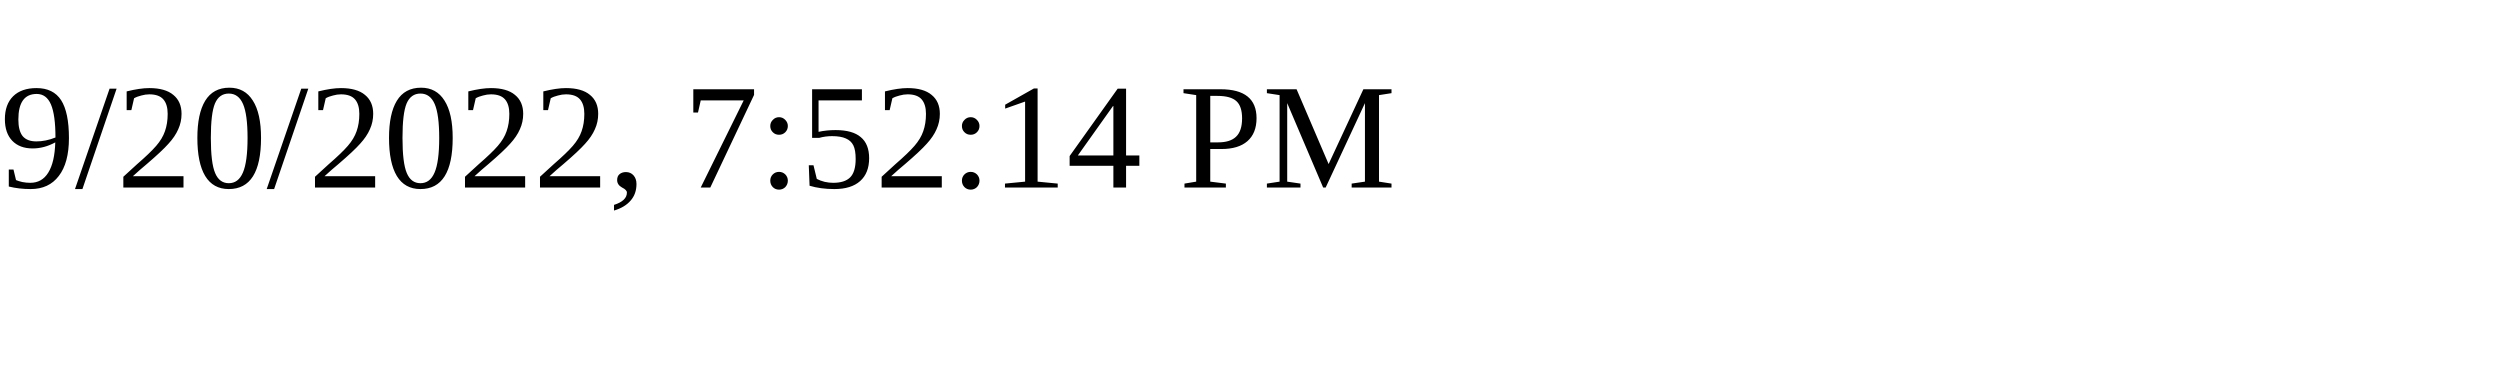
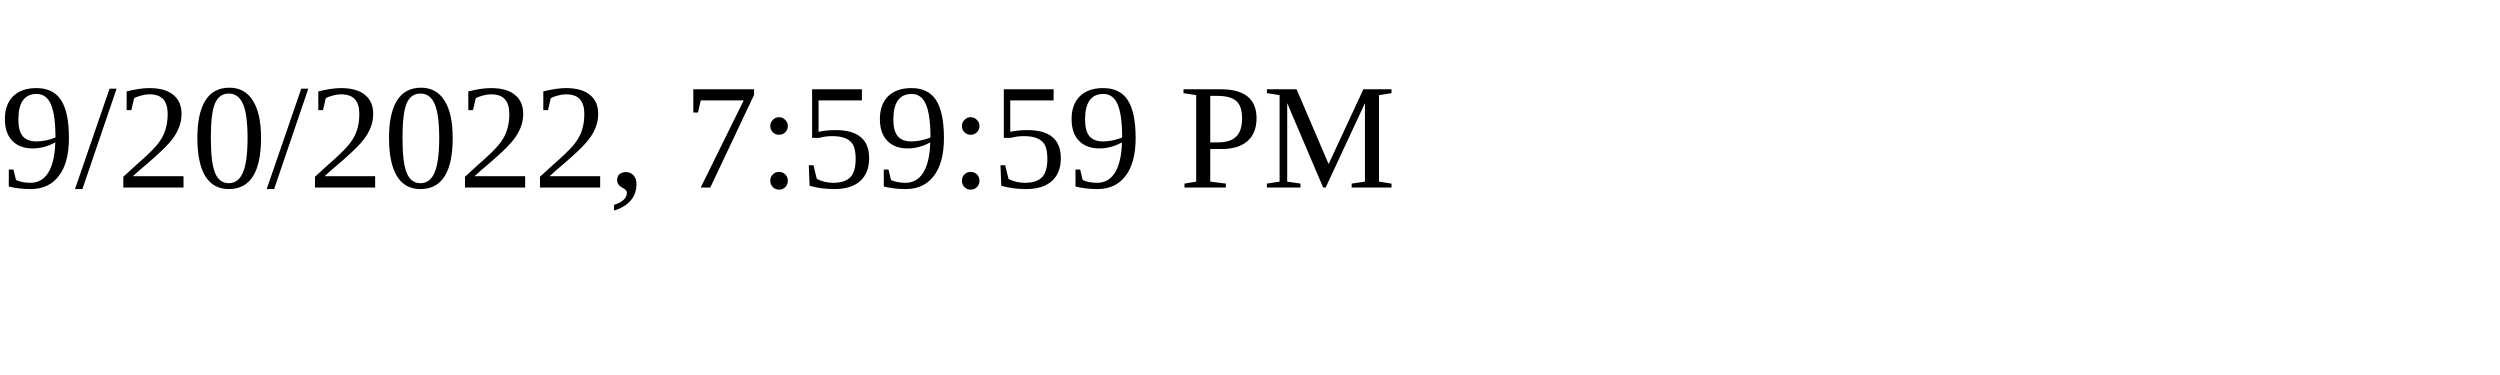
<svg xmlns="http://www.w3.org/2000/svg" height="30" width="200">
-   <text x="0" y="15">9/20/2022, 7:52:14 PM</text>
+   <text x="0" y="15">9/20/2022, 7:59:59 PM</text>
</svg>
